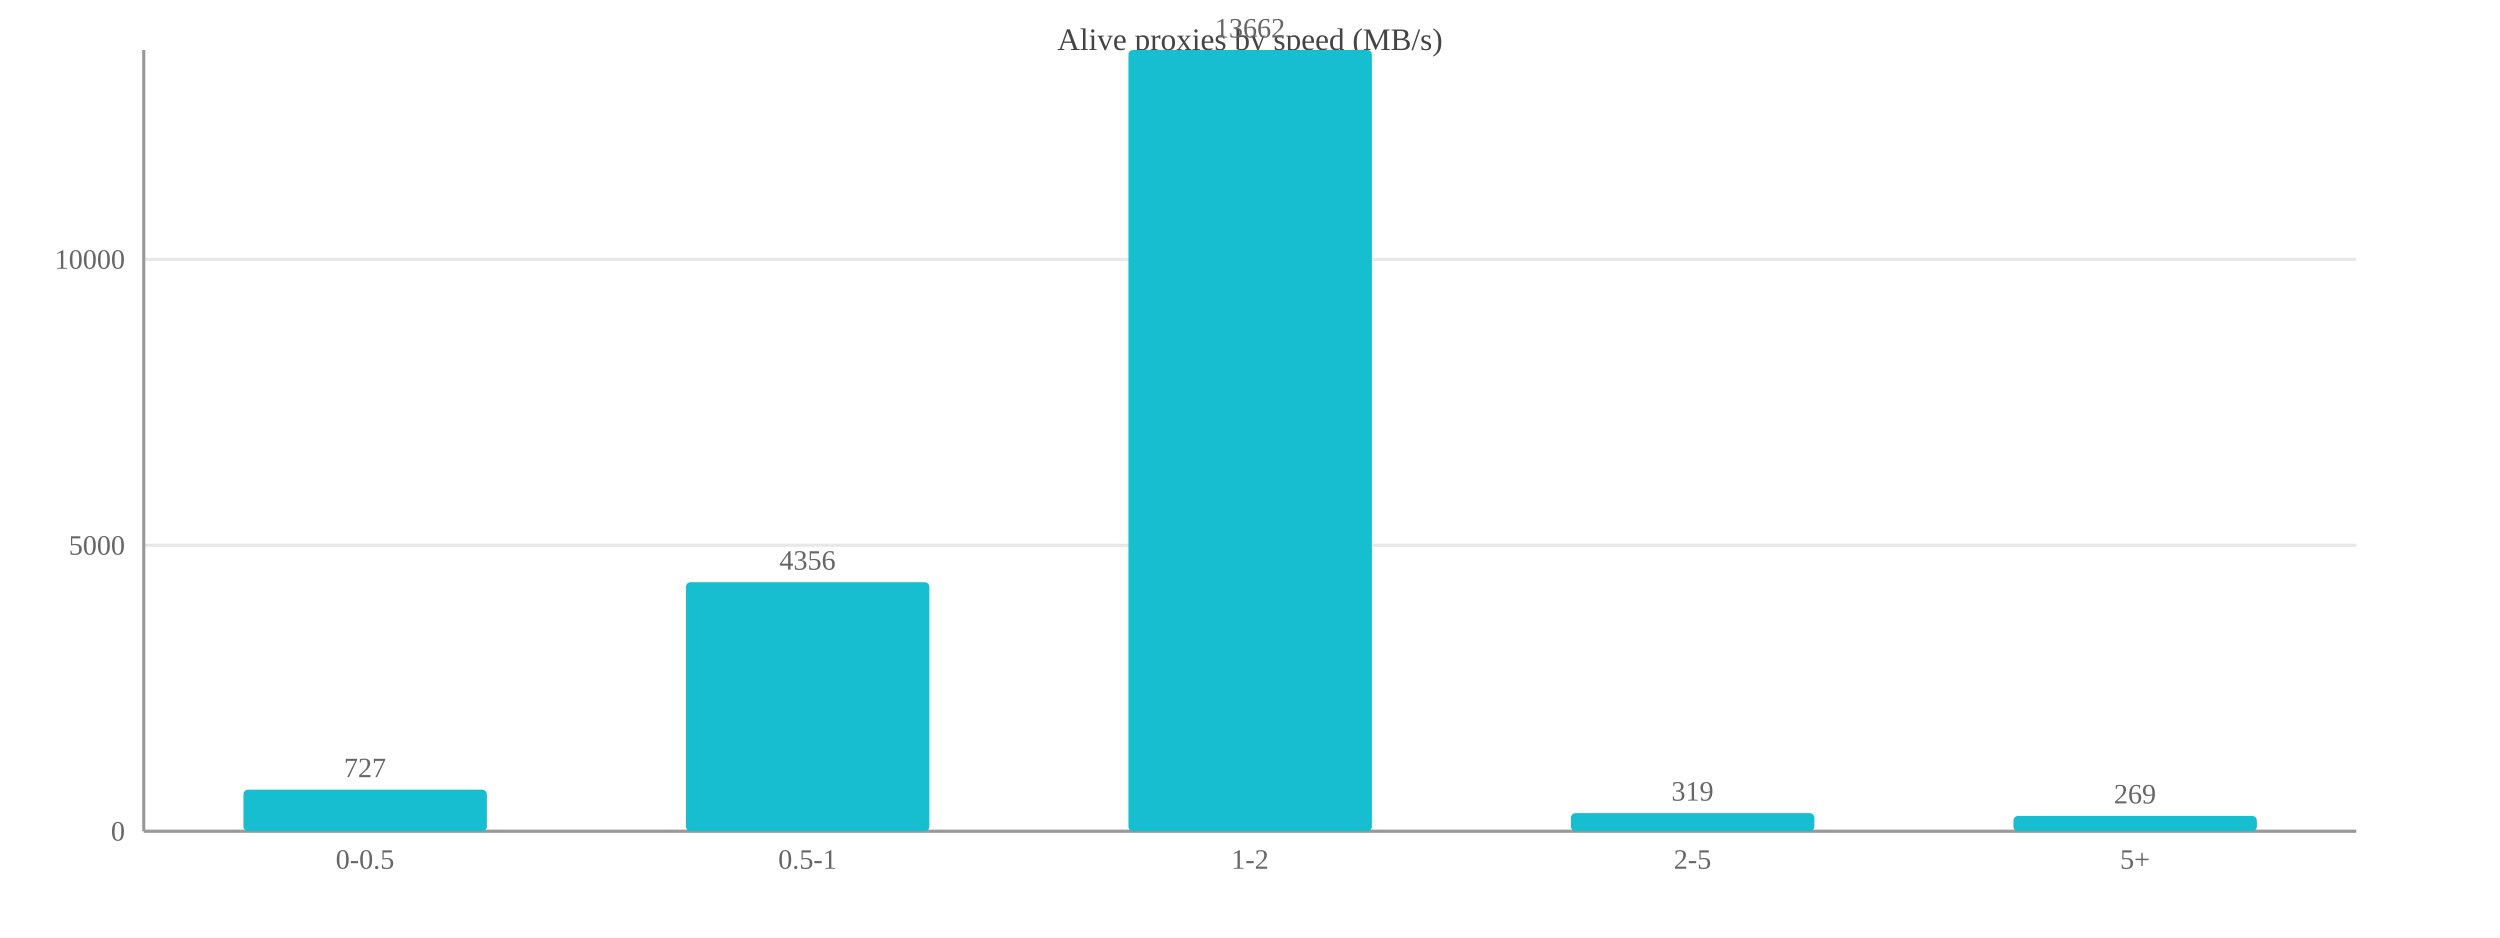
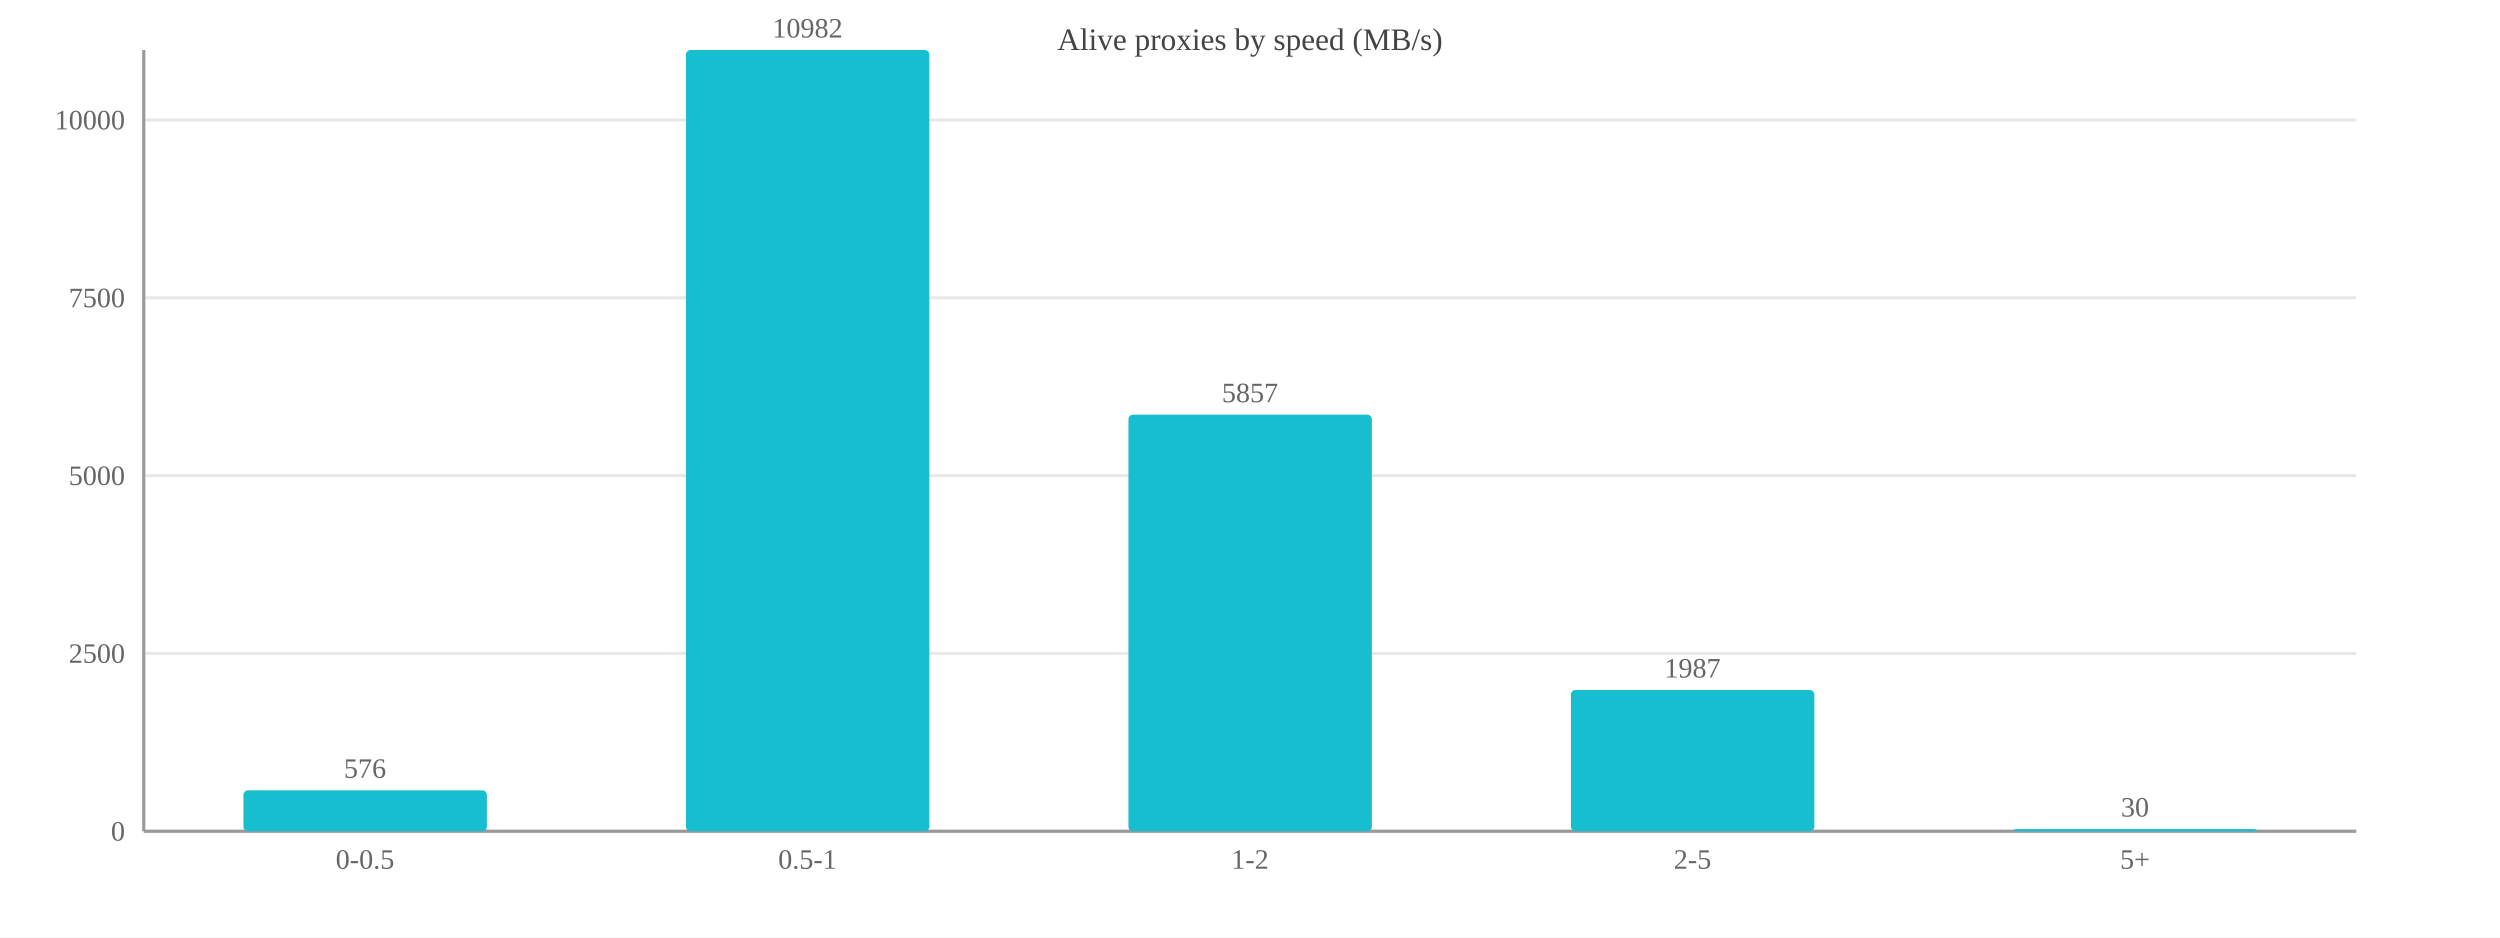
<svg xmlns="http://www.w3.org/2000/svg" width="800" height="300" viewBox="0 0 800 300">
  <rect width="800" height="300" fill="#ffffff" />
  <text x="400.0" y="16" font-size="10" text-anchor="middle" fill="#444">Alive proxies by speed (MB/s)</text>
  <line x1="46" y1="266.0" x2="754" y2="266.0" stroke="#e8e8e8" />
  <text x="40" y="269.0" font-size="9" text-anchor="end" fill="#666">0</text>
-   <line x1="46" y1="174.5" x2="754" y2="174.5" stroke="#e8e8e8" />
-   <text x="40" y="177.5" font-size="9" text-anchor="end" fill="#666">5000</text>
-   <line x1="46" y1="83.0" x2="754" y2="83.0" stroke="#e8e8e8" />
-   <text x="40" y="86.0" font-size="9" text-anchor="end" fill="#666">10000</text>
+   <line x1="46" y1="209.1" x2="754" y2="209.1" stroke="#e8e8e8" />
+   <text x="40" y="212.1" font-size="9" text-anchor="end" fill="#666">2500</text>
+   <line x1="46" y1="152.2" x2="754" y2="152.2" stroke="#e8e8e8" />
+   <text x="40" y="155.2" font-size="9" text-anchor="end" fill="#666">5000</text>
+   <line x1="46" y1="95.3" x2="754" y2="95.3" stroke="#e8e8e8" />
+   <text x="40" y="98.3" font-size="9" text-anchor="end" fill="#666">7500</text>
+   <line x1="46" y1="38.4" x2="754" y2="38.4" stroke="#e8e8e8" />
+   <text x="40" y="41.4" font-size="9" text-anchor="end" fill="#666">10000</text>
  <line x1="46" y1="16" x2="46" y2="266" stroke="#999" />
  <line x1="46" y1="266" x2="754" y2="266" stroke="#999" />
-   <rect x="77.9" y="252.7" width="77.9" height="13.3" fill="#17becf" rx="1.5" />
-   <text x="116.8" y="248.7" font-size="9" text-anchor="middle" fill="#666">727</text>
+   <rect x="77.9" y="252.9" width="77.9" height="13.1" fill="#17becf" rx="1.5" />
+   <text x="116.8" y="248.9" font-size="9" text-anchor="middle" fill="#666">576</text>
  <text x="116.8" y="278" font-size="9" text-anchor="middle" fill="#666">0-0.5</text>
-   <rect x="219.5" y="186.3" width="77.9" height="79.7" fill="#17becf" rx="1.5" />
-   <text x="258.4" y="182.3" font-size="9" text-anchor="middle" fill="#666">4356</text>
+   <rect x="219.5" y="16.0" width="77.9" height="250.0" fill="#17becf" rx="1.5" />
+   <text x="258.4" y="12.0" font-size="9" text-anchor="middle" fill="#666">10982</text>
  <text x="258.4" y="278" font-size="9" text-anchor="middle" fill="#666">0.5-1</text>
-   <rect x="361.1" y="16.0" width="77.9" height="250.0" fill="#17becf" rx="1.5" />
-   <text x="400.0" y="12.0" font-size="9" text-anchor="middle" fill="#666">13662</text>
+   <rect x="361.1" y="132.7" width="77.9" height="133.3" fill="#17becf" rx="1.5" />
+   <text x="400.0" y="128.7" font-size="9" text-anchor="middle" fill="#666">5857</text>
  <text x="400.0" y="278" font-size="9" text-anchor="middle" fill="#666">1-2</text>
-   <rect x="502.7" y="260.2" width="77.9" height="5.8" fill="#17becf" rx="1.5" />
-   <text x="541.6" y="256.2" font-size="9" text-anchor="middle" fill="#666">319</text>
+   <rect x="502.7" y="220.8" width="77.9" height="45.2" fill="#17becf" rx="1.5" />
+   <text x="541.6" y="216.8" font-size="9" text-anchor="middle" fill="#666">1987</text>
  <text x="541.6" y="278" font-size="9" text-anchor="middle" fill="#666">2-5</text>
-   <rect x="644.3" y="261.1" width="77.9" height="4.9" fill="#17becf" rx="1.5" />
-   <text x="683.2" y="257.1" font-size="9" text-anchor="middle" fill="#666">269</text>
+   <rect x="644.3" y="265.3" width="77.9" height="0.7" fill="#17becf" rx="1.5" />
+   <text x="683.2" y="261.3" font-size="9" text-anchor="middle" fill="#666">30</text>
  <text x="683.2" y="278" font-size="9" text-anchor="middle" fill="#666">5+</text>
</svg>
